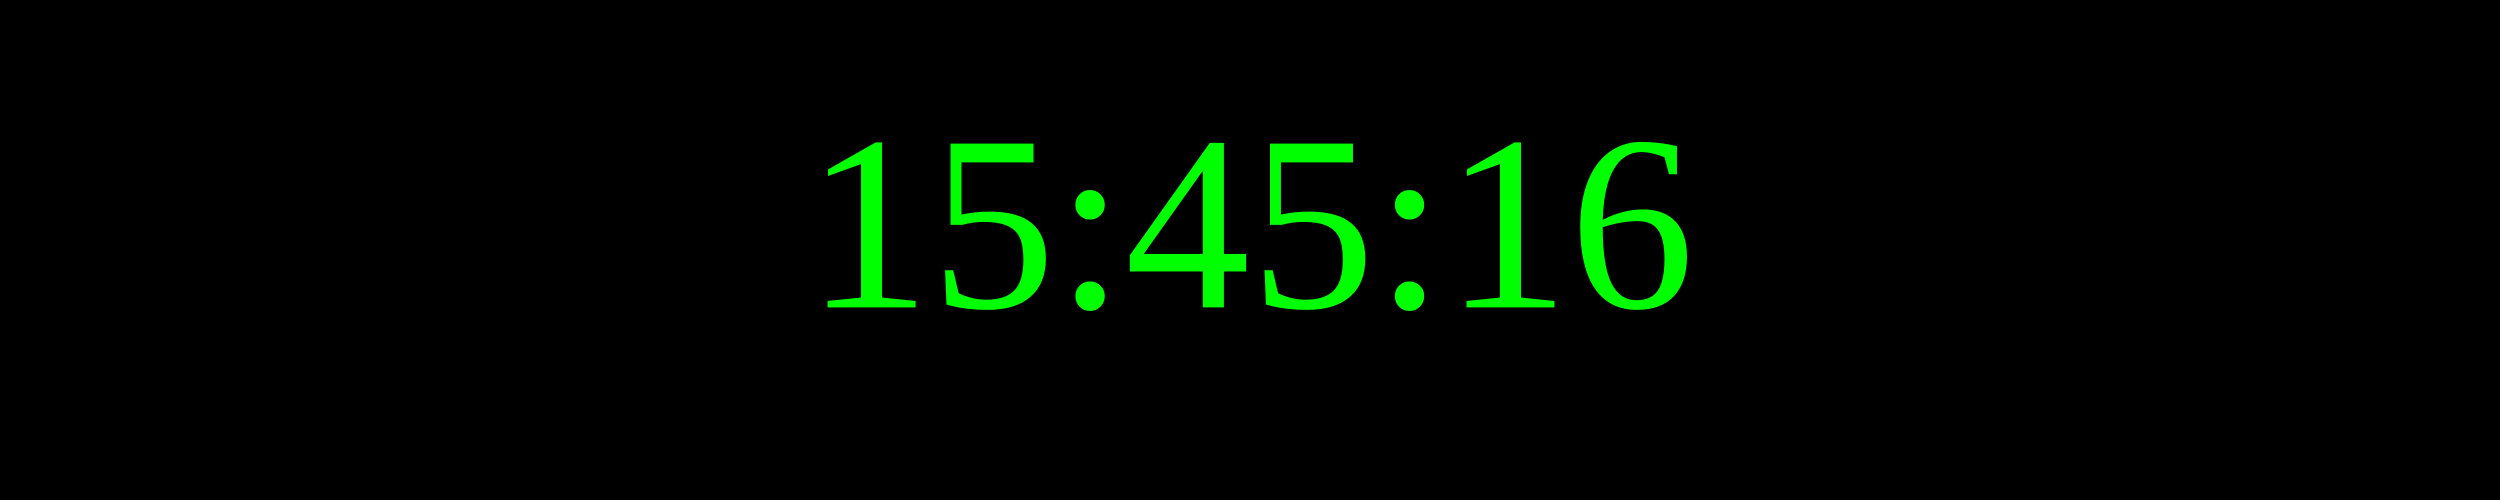
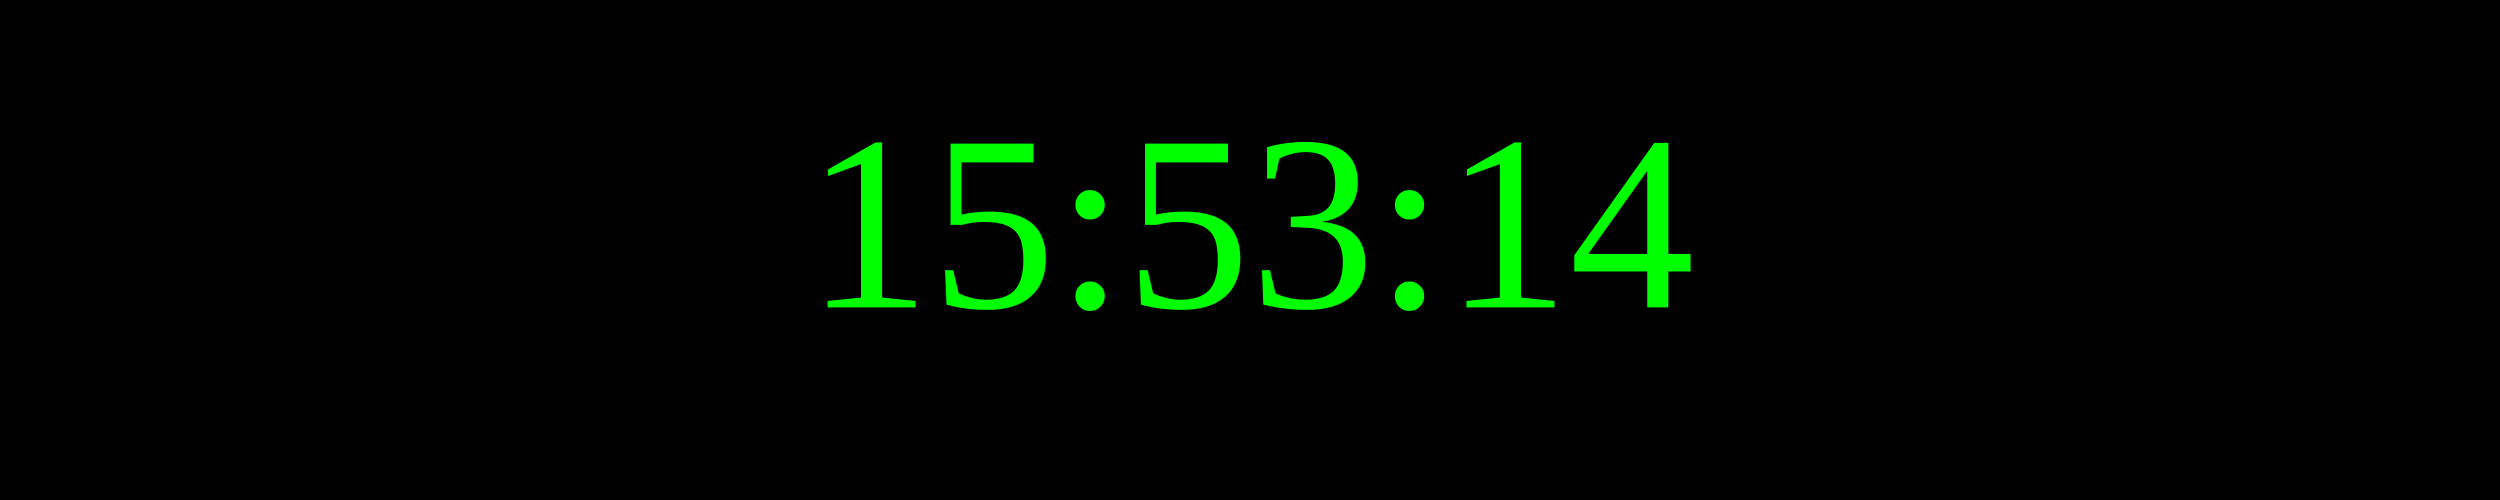
<svg xmlns="http://www.w3.org/2000/svg" width="250" height="50">
  <rect width="100%" height="100%" fill="black" />
  <text x="50%" y="50%" font-size="25" fill="lime" text-anchor="middle" dominant-baseline="middle">
- 15:45:16
+ 15:53:14
</text>
</svg>
